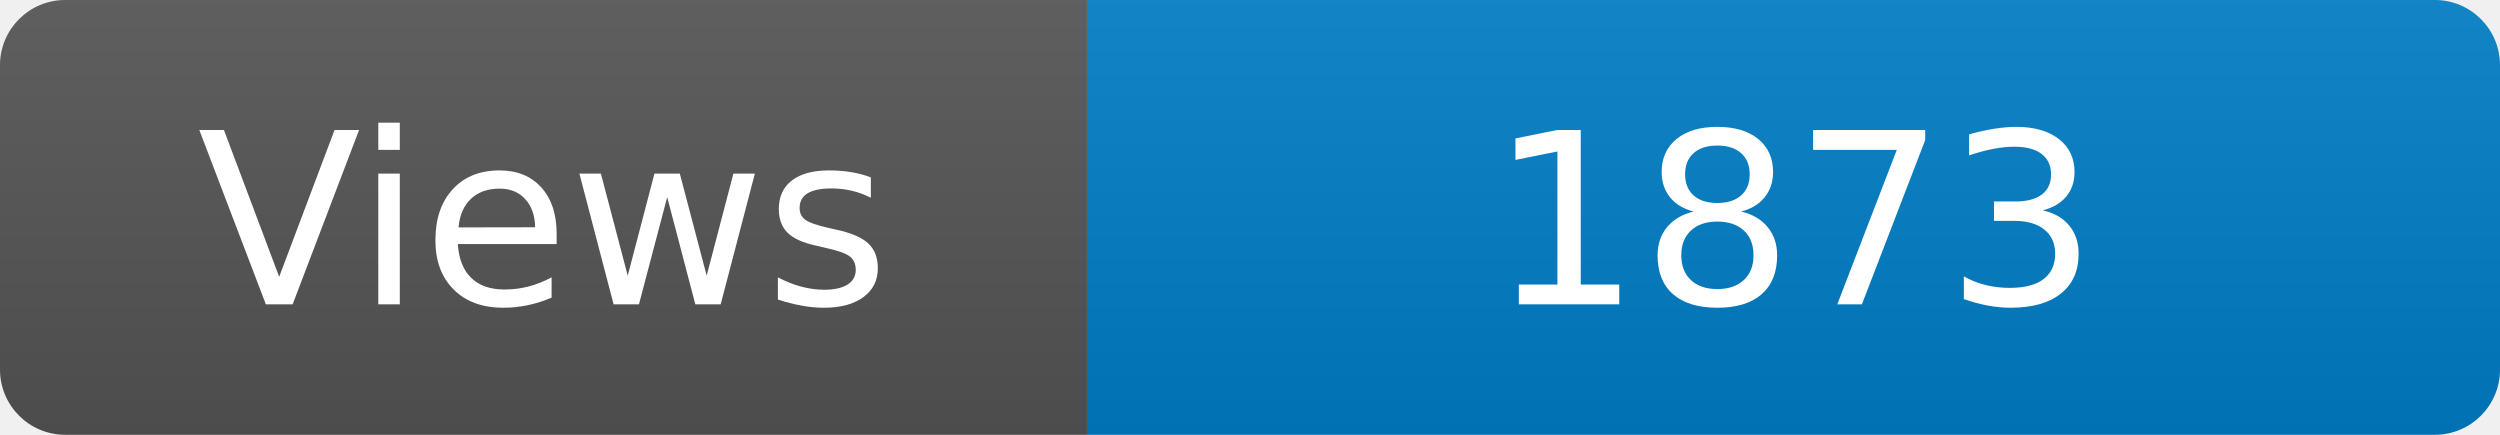
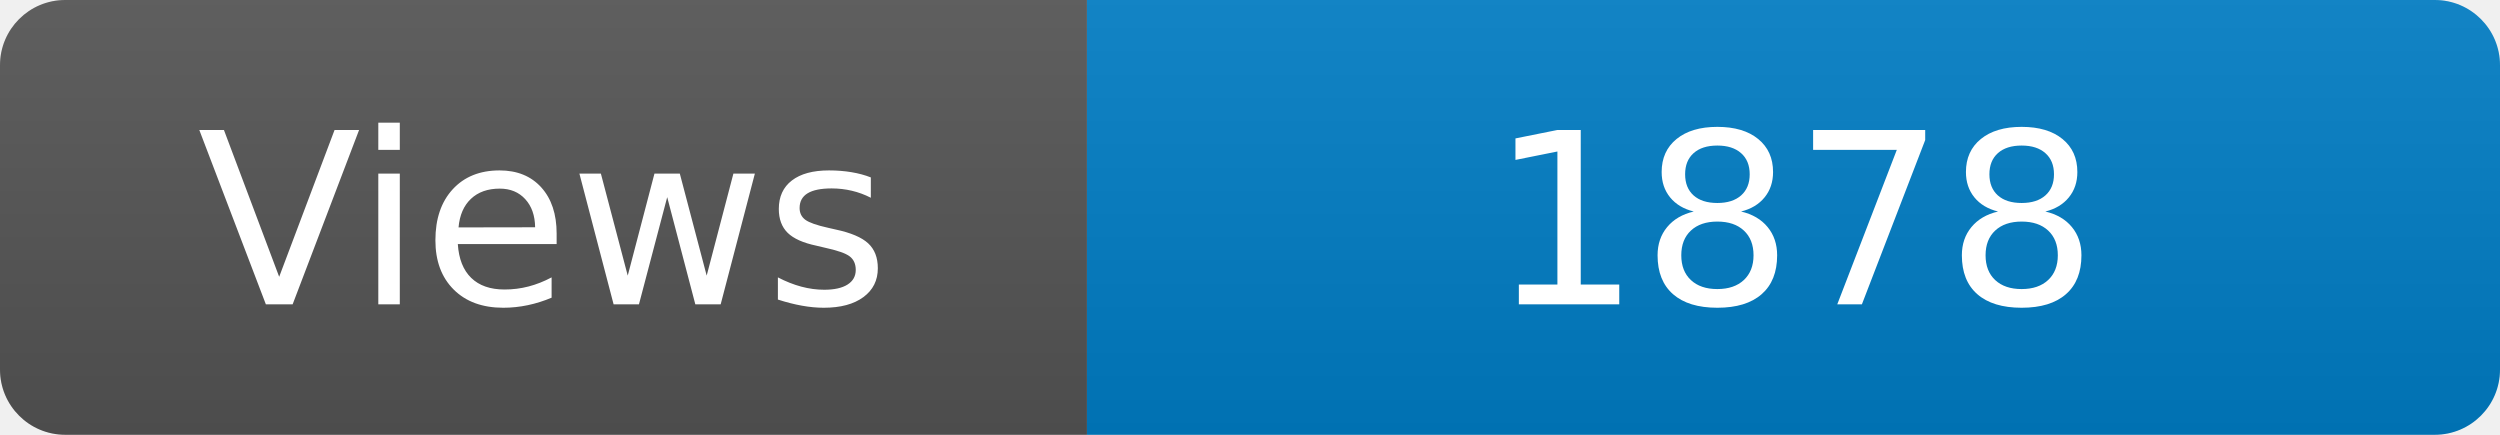
<svg xmlns="http://www.w3.org/2000/svg" width="115" height="20" role="img" aria-label="Maintained?: yes">
  <linearGradient id="s" x2="0" y2="100%">
    <stop offset="0" stop-color="#bbb" stop-opacity=".1" />
    <stop offset="1" stop-opacity=".1" />
  </linearGradient>
  <clipPath id="r">
    <rect width="115" height="20" rx="3" fill="#fff" />
  </clipPath>
  <g clip-path="url(#r)">
    <rect width="50" height="20" fill="#555" />
    <rect x="50" width="160" height="20" fill="#007ec6" />
    <rect width="115" height="20" fill="url(#s)" />
  </g>
  <g fill="#fff" text-anchor="middle" font-family="Verdana,Geneva,DejaVu Sans,sans-serif" font-size="110">
    <text x="250" y="140" transform="scale(.1)" fill="#fff">Views</text>
-     <text x="825" y="140" transform="scale(.1)" fill="#fff">1873</text>
+     <text x="825" y="140" transform="scale(.1)" fill="#fff">1878</text>
  </g>
</svg>
